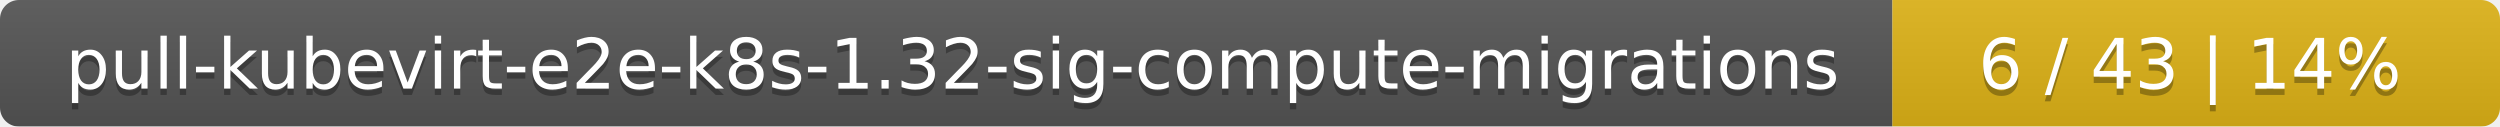
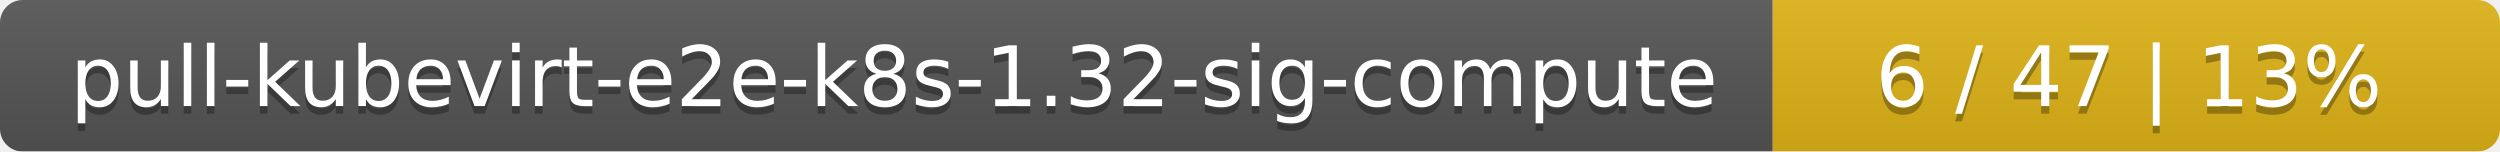
- <svg xmlns="http://www.w3.org/2000/svg" width="395" height="20">
+ <svg xmlns="http://www.w3.org/2000/svg" width="330" height="20">
  <linearGradient id="smooth" x2="0" y2="100%">
    <stop offset="0" stop-color="#bbb" stop-opacity=".1" />
    <stop offset="1" stop-opacity=".1" />
  </linearGradient>
  <mask id="round">
-     <rect width="395" height="20" rx="3" fill="#fff" />
+     <rect width="330" height="20" rx="3" fill="#fff" />
  </mask>
  <g mask="url(#round)">
-     <rect width="299" height="20" fill="#555" />
-     <rect x="299" width="96" height="20" fill="#dfb317" />
-     <rect width="395" height="20" fill="url(#smooth)" />
+     <rect width="234" height="20" fill="#555" />
+     <rect x="234" width="96" height="20" fill="#dfb317" />
+     <rect width="330" height="20" fill="url(#smooth)" />
  </g>
  <g fill="#fff" text-anchor="middle" font-family="DejaVu Sans,Verdana,Geneva,sans-serif" font-size="11">
-     <text x="150.5" y="15" fill="#010101" fill-opacity=".3">pull-kubevirt-e2e-k8s-1.32-sig-compute-migrations</text>
-     <text x="150.5" y="14">pull-kubevirt-e2e-k8s-1.32-sig-compute-migrations</text>
-     <text x="346" y="15" fill="#010101" fill-opacity=".3">6 / 43    |    14%</text>
-     <text x="346" y="14">6 / 43    |    14%</text>
+     <text x="118" y="15" fill="#010101" fill-opacity=".3">pull-kubevirt-e2e-k8s-1.32-sig-compute</text>
+     <text x="118" y="14">pull-kubevirt-e2e-k8s-1.32-sig-compute</text>
+     <text x="281" y="15" fill="#010101" fill-opacity=".3">6 / 47    |    13%</text>
+     <text x="281" y="14">6 / 47    |    13%</text>
  </g>
</svg>
